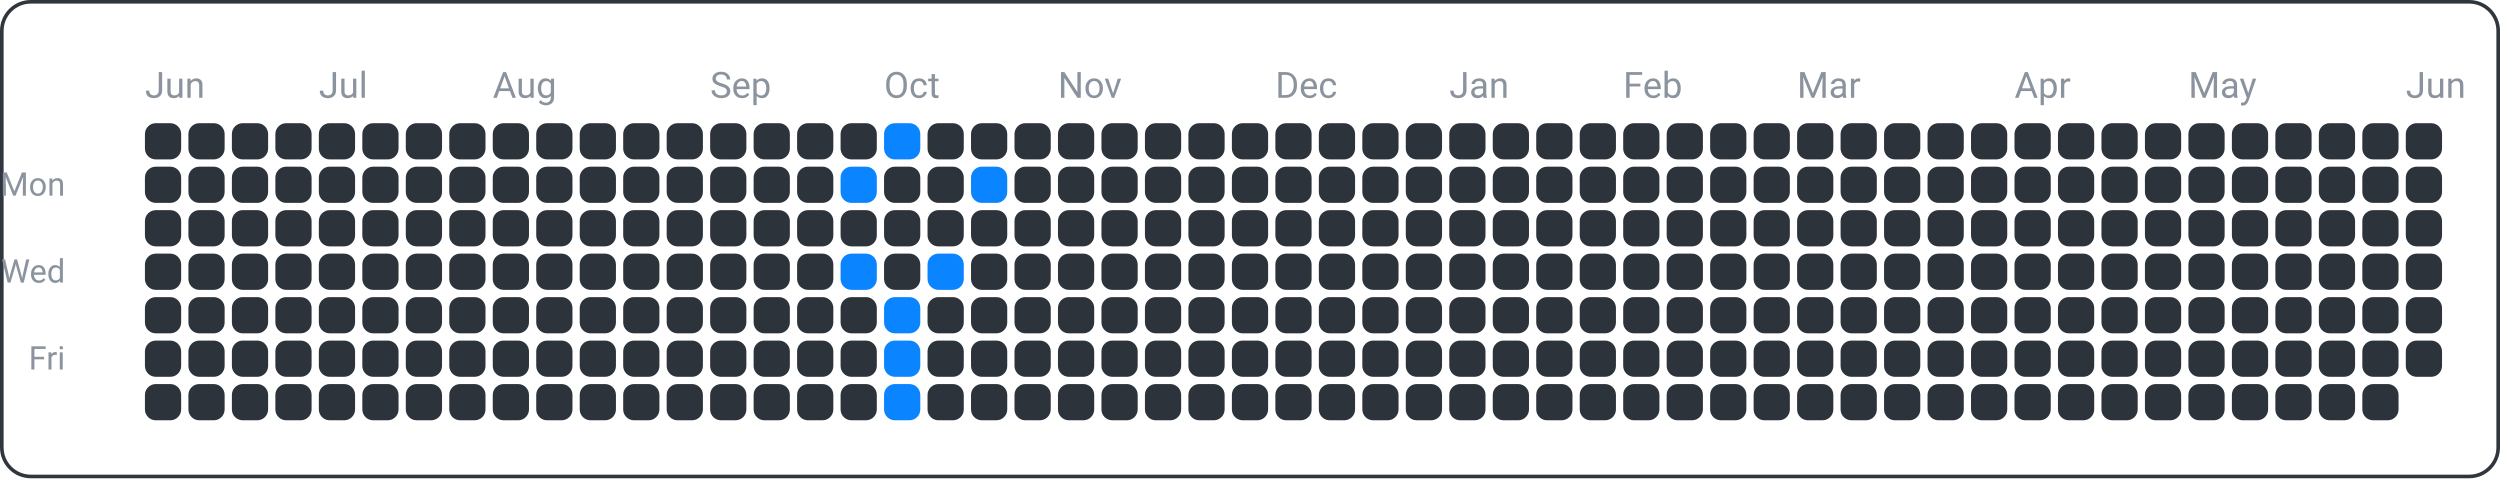
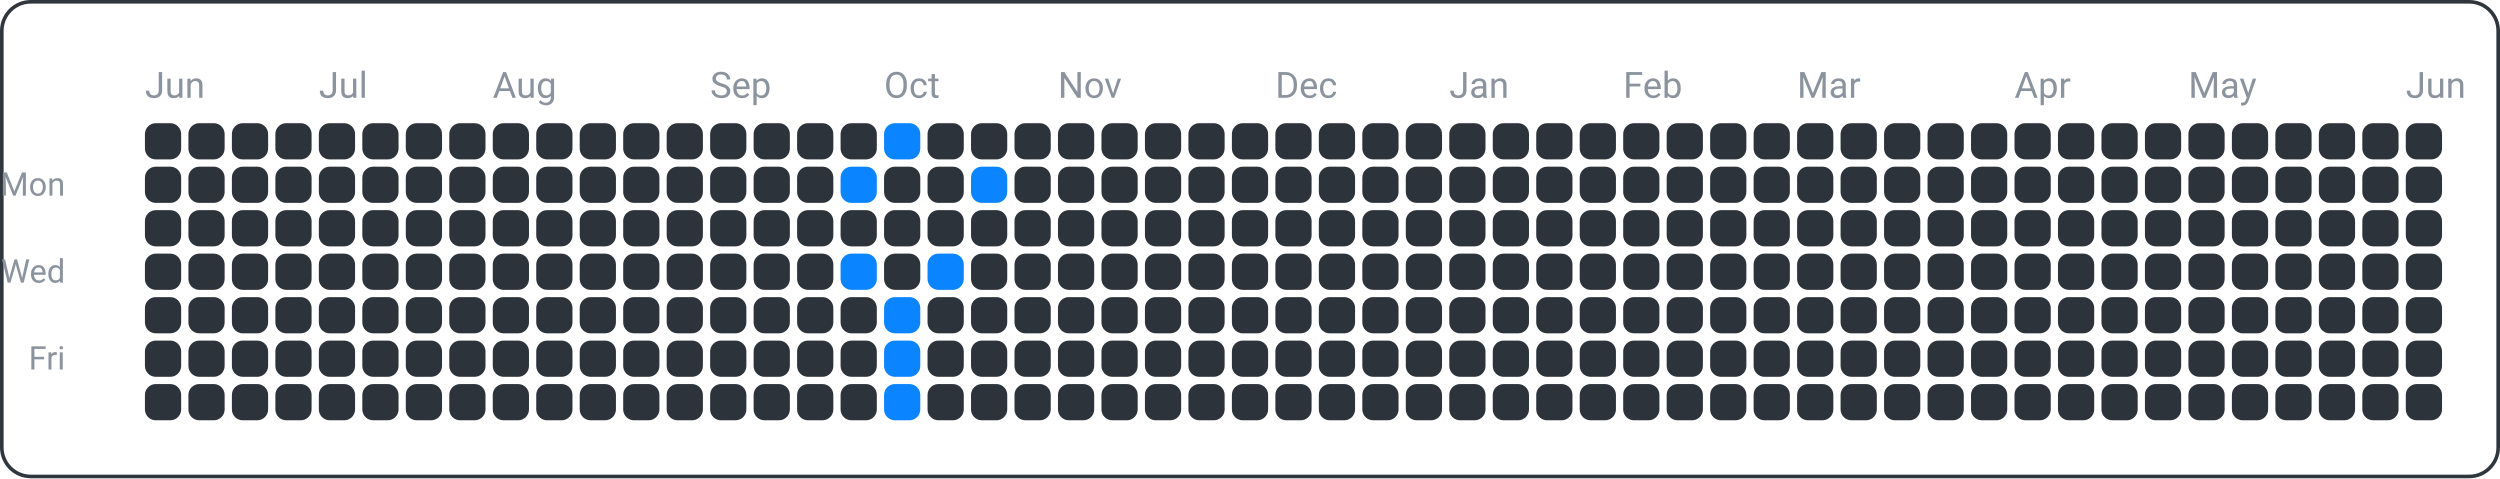
<svg xmlns="http://www.w3.org/2000/svg" width="690" height="132" viewBox="0 0 690 132">
  <rect x="0.5" y="0.5" width="689" height="131" fill="none" rx="8" ry="8" stroke="#30363d" />
  <text x="18" y="54" font-family="ui-sans-serif, -apple-system, Segoe UI, Roboto, Helvetica, Arial" font-size="9" fill="#8b949e" text-anchor="end">Mon</text>
  <text x="18" y="78" font-family="ui-sans-serif, -apple-system, Segoe UI, Roboto, Helvetica, Arial" font-size="9" fill="#8b949e" text-anchor="end">Wed</text>
  <text x="18" y="102" font-family="ui-sans-serif, -apple-system, Segoe UI, Roboto, Helvetica, Arial" font-size="9" fill="#8b949e" text-anchor="end">Fri</text>
  <text x="40" y="27" font-family="ui-sans-serif, -apple-system, Segoe UI, Roboto, Helvetica, Arial" font-size="10" fill="#8b949e" text-anchor="start">Jun</text>
  <text x="88" y="27" font-family="ui-sans-serif, -apple-system, Segoe UI, Roboto, Helvetica, Arial" font-size="10" fill="#8b949e" text-anchor="start">Jul</text>
  <text x="136" y="27" font-family="ui-sans-serif, -apple-system, Segoe UI, Roboto, Helvetica, Arial" font-size="10" fill="#8b949e" text-anchor="start">Aug</text>
  <text x="196" y="27" font-family="ui-sans-serif, -apple-system, Segoe UI, Roboto, Helvetica, Arial" font-size="10" fill="#8b949e" text-anchor="start">Sep</text>
  <text x="244" y="27" font-family="ui-sans-serif, -apple-system, Segoe UI, Roboto, Helvetica, Arial" font-size="10" fill="#8b949e" text-anchor="start">Oct</text>
  <text x="292" y="27" font-family="ui-sans-serif, -apple-system, Segoe UI, Roboto, Helvetica, Arial" font-size="10" fill="#8b949e" text-anchor="start">Nov</text>
  <text x="352" y="27" font-family="ui-sans-serif, -apple-system, Segoe UI, Roboto, Helvetica, Arial" font-size="10" fill="#8b949e" text-anchor="start">Dec</text>
  <text x="400" y="27" font-family="ui-sans-serif, -apple-system, Segoe UI, Roboto, Helvetica, Arial" font-size="10" fill="#8b949e" text-anchor="start">Jan</text>
  <text x="448" y="27" font-family="ui-sans-serif, -apple-system, Segoe UI, Roboto, Helvetica, Arial" font-size="10" fill="#8b949e" text-anchor="start">Feb</text>
  <text x="496" y="27" font-family="ui-sans-serif, -apple-system, Segoe UI, Roboto, Helvetica, Arial" font-size="10" fill="#8b949e" text-anchor="start">Mar</text>
  <text x="556" y="27" font-family="ui-sans-serif, -apple-system, Segoe UI, Roboto, Helvetica, Arial" font-size="10" fill="#8b949e" text-anchor="start">Apr</text>
  <text x="604" y="27" font-family="ui-sans-serif, -apple-system, Segoe UI, Roboto, Helvetica, Arial" font-size="10" fill="#8b949e" text-anchor="start">May</text>
  <text x="664" y="27" font-family="ui-sans-serif, -apple-system, Segoe UI, Roboto, Helvetica, Arial" font-size="10" fill="#8b949e" text-anchor="start">Jun</text>
  <rect x="40" y="34" width="10" height="10" fill="#2d333b" rx="3" ry="3" />
  <rect x="40" y="46" width="10" height="10" fill="#2d333b" rx="3" ry="3" />
  <rect x="40" y="58" width="10" height="10" fill="#2d333b" rx="3" ry="3" />
  <rect x="40" y="70" width="10" height="10" fill="#2d333b" rx="3" ry="3" />
  <rect x="40" y="82" width="10" height="10" fill="#2d333b" rx="3" ry="3" />
  <rect x="40" y="94" width="10" height="10" fill="#2d333b" rx="3" ry="3" />
  <rect x="40" y="106" width="10" height="10" fill="#2d333b" rx="3" ry="3" />
  <rect x="52" y="34" width="10" height="10" fill="#2d333b" rx="3" ry="3" />
  <rect x="52" y="46" width="10" height="10" fill="#2d333b" rx="3" ry="3" />
  <rect x="52" y="58" width="10" height="10" fill="#2d333b" rx="3" ry="3" />
  <rect x="52" y="70" width="10" height="10" fill="#2d333b" rx="3" ry="3" />
  <rect x="52" y="82" width="10" height="10" fill="#2d333b" rx="3" ry="3" />
  <rect x="52" y="94" width="10" height="10" fill="#2d333b" rx="3" ry="3" />
  <rect x="52" y="106" width="10" height="10" fill="#2d333b" rx="3" ry="3" />
  <rect x="64" y="34" width="10" height="10" fill="#2d333b" rx="3" ry="3" />
  <rect x="64" y="46" width="10" height="10" fill="#2d333b" rx="3" ry="3" />
  <rect x="64" y="58" width="10" height="10" fill="#2d333b" rx="3" ry="3" />
  <rect x="64" y="70" width="10" height="10" fill="#2d333b" rx="3" ry="3" />
  <rect x="64" y="82" width="10" height="10" fill="#2d333b" rx="3" ry="3" />
  <rect x="64" y="94" width="10" height="10" fill="#2d333b" rx="3" ry="3" />
  <rect x="64" y="106" width="10" height="10" fill="#2d333b" rx="3" ry="3" />
  <rect x="76" y="34" width="10" height="10" fill="#2d333b" rx="3" ry="3" />
  <rect x="76" y="46" width="10" height="10" fill="#2d333b" rx="3" ry="3" />
  <rect x="76" y="58" width="10" height="10" fill="#2d333b" rx="3" ry="3" />
  <rect x="76" y="70" width="10" height="10" fill="#2d333b" rx="3" ry="3" />
  <rect x="76" y="82" width="10" height="10" fill="#2d333b" rx="3" ry="3" />
  <rect x="76" y="94" width="10" height="10" fill="#2d333b" rx="3" ry="3" />
  <rect x="76" y="106" width="10" height="10" fill="#2d333b" rx="3" ry="3" />
  <rect x="88" y="34" width="10" height="10" fill="#2d333b" rx="3" ry="3" />
  <rect x="88" y="46" width="10" height="10" fill="#2d333b" rx="3" ry="3" />
  <rect x="88" y="58" width="10" height="10" fill="#2d333b" rx="3" ry="3" />
  <rect x="88" y="70" width="10" height="10" fill="#2d333b" rx="3" ry="3" />
  <rect x="88" y="82" width="10" height="10" fill="#2d333b" rx="3" ry="3" />
  <rect x="88" y="94" width="10" height="10" fill="#2d333b" rx="3" ry="3" />
  <rect x="88" y="106" width="10" height="10" fill="#2d333b" rx="3" ry="3" />
  <rect x="100" y="34" width="10" height="10" fill="#2d333b" rx="3" ry="3" />
  <rect x="100" y="46" width="10" height="10" fill="#2d333b" rx="3" ry="3" />
  <rect x="100" y="58" width="10" height="10" fill="#2d333b" rx="3" ry="3" />
  <rect x="100" y="70" width="10" height="10" fill="#2d333b" rx="3" ry="3" />
  <rect x="100" y="82" width="10" height="10" fill="#2d333b" rx="3" ry="3" />
  <rect x="100" y="94" width="10" height="10" fill="#2d333b" rx="3" ry="3" />
  <rect x="100" y="106" width="10" height="10" fill="#2d333b" rx="3" ry="3" />
  <rect x="112" y="34" width="10" height="10" fill="#2d333b" rx="3" ry="3" />
  <rect x="112" y="46" width="10" height="10" fill="#2d333b" rx="3" ry="3" />
  <rect x="112" y="58" width="10" height="10" fill="#2d333b" rx="3" ry="3" />
  <rect x="112" y="70" width="10" height="10" fill="#2d333b" rx="3" ry="3" />
  <rect x="112" y="82" width="10" height="10" fill="#2d333b" rx="3" ry="3" />
  <rect x="112" y="94" width="10" height="10" fill="#2d333b" rx="3" ry="3" />
  <rect x="112" y="106" width="10" height="10" fill="#2d333b" rx="3" ry="3" />
  <rect x="124" y="34" width="10" height="10" fill="#2d333b" rx="3" ry="3" />
  <rect x="124" y="46" width="10" height="10" fill="#2d333b" rx="3" ry="3" />
  <rect x="124" y="58" width="10" height="10" fill="#2d333b" rx="3" ry="3" />
  <rect x="124" y="70" width="10" height="10" fill="#2d333b" rx="3" ry="3" />
  <rect x="124" y="82" width="10" height="10" fill="#2d333b" rx="3" ry="3" />
  <rect x="124" y="94" width="10" height="10" fill="#2d333b" rx="3" ry="3" />
  <rect x="124" y="106" width="10" height="10" fill="#2d333b" rx="3" ry="3" />
  <rect x="136" y="34" width="10" height="10" fill="#2d333b" rx="3" ry="3" />
  <rect x="136" y="46" width="10" height="10" fill="#2d333b" rx="3" ry="3" />
  <rect x="136" y="58" width="10" height="10" fill="#2d333b" rx="3" ry="3" />
  <rect x="136" y="70" width="10" height="10" fill="#2d333b" rx="3" ry="3" />
  <rect x="136" y="82" width="10" height="10" fill="#2d333b" rx="3" ry="3" />
  <rect x="136" y="94" width="10" height="10" fill="#2d333b" rx="3" ry="3" />
  <rect x="136" y="106" width="10" height="10" fill="#2d333b" rx="3" ry="3" />
  <rect x="148" y="34" width="10" height="10" fill="#2d333b" rx="3" ry="3" />
  <rect x="148" y="46" width="10" height="10" fill="#2d333b" rx="3" ry="3" />
  <rect x="148" y="58" width="10" height="10" fill="#2d333b" rx="3" ry="3" />
  <rect x="148" y="70" width="10" height="10" fill="#2d333b" rx="3" ry="3" />
  <rect x="148" y="82" width="10" height="10" fill="#2d333b" rx="3" ry="3" />
  <rect x="148" y="94" width="10" height="10" fill="#2d333b" rx="3" ry="3" />
  <rect x="148" y="106" width="10" height="10" fill="#2d333b" rx="3" ry="3" />
  <rect x="160" y="34" width="10" height="10" fill="#2d333b" rx="3" ry="3" />
  <rect x="160" y="46" width="10" height="10" fill="#2d333b" rx="3" ry="3" />
  <rect x="160" y="58" width="10" height="10" fill="#2d333b" rx="3" ry="3" />
  <rect x="160" y="70" width="10" height="10" fill="#2d333b" rx="3" ry="3" />
  <rect x="160" y="82" width="10" height="10" fill="#2d333b" rx="3" ry="3" />
  <rect x="160" y="94" width="10" height="10" fill="#2d333b" rx="3" ry="3" />
  <rect x="160" y="106" width="10" height="10" fill="#2d333b" rx="3" ry="3" />
  <rect x="172" y="34" width="10" height="10" fill="#2d333b" rx="3" ry="3" />
  <rect x="172" y="46" width="10" height="10" fill="#2d333b" rx="3" ry="3" />
  <rect x="172" y="58" width="10" height="10" fill="#2d333b" rx="3" ry="3" />
  <rect x="172" y="70" width="10" height="10" fill="#2d333b" rx="3" ry="3" />
  <rect x="172" y="82" width="10" height="10" fill="#2d333b" rx="3" ry="3" />
  <rect x="172" y="94" width="10" height="10" fill="#2d333b" rx="3" ry="3" />
  <rect x="172" y="106" width="10" height="10" fill="#2d333b" rx="3" ry="3" />
  <rect x="184" y="34" width="10" height="10" fill="#2d333b" rx="3" ry="3" />
  <rect x="184" y="46" width="10" height="10" fill="#2d333b" rx="3" ry="3" />
  <rect x="184" y="58" width="10" height="10" fill="#2d333b" rx="3" ry="3" />
  <rect x="184" y="70" width="10" height="10" fill="#2d333b" rx="3" ry="3" />
  <rect x="184" y="82" width="10" height="10" fill="#2d333b" rx="3" ry="3" />
  <rect x="184" y="94" width="10" height="10" fill="#2d333b" rx="3" ry="3" />
  <rect x="184" y="106" width="10" height="10" fill="#2d333b" rx="3" ry="3" />
  <rect x="196" y="34" width="10" height="10" fill="#2d333b" rx="3" ry="3" />
  <rect x="196" y="46" width="10" height="10" fill="#2d333b" rx="3" ry="3" />
  <rect x="196" y="58" width="10" height="10" fill="#2d333b" rx="3" ry="3" />
  <rect x="196" y="70" width="10" height="10" fill="#2d333b" rx="3" ry="3" />
  <rect x="196" y="82" width="10" height="10" fill="#2d333b" rx="3" ry="3" />
  <rect x="196" y="94" width="10" height="10" fill="#2d333b" rx="3" ry="3" />
  <rect x="196" y="106" width="10" height="10" fill="#2d333b" rx="3" ry="3" />
  <rect x="208" y="34" width="10" height="10" fill="#2d333b" rx="3" ry="3" />
  <rect x="208" y="46" width="10" height="10" fill="#2d333b" rx="3" ry="3" />
  <rect x="208" y="58" width="10" height="10" fill="#2d333b" rx="3" ry="3" />
  <rect x="208" y="70" width="10" height="10" fill="#2d333b" rx="3" ry="3" />
  <rect x="208" y="82" width="10" height="10" fill="#2d333b" rx="3" ry="3" />
  <rect x="208" y="94" width="10" height="10" fill="#2d333b" rx="3" ry="3" />
  <rect x="208" y="106" width="10" height="10" fill="#2d333b" rx="3" ry="3" />
  <rect x="220" y="34" width="10" height="10" fill="#2d333b" rx="3" ry="3" />
  <rect x="220" y="46" width="10" height="10" fill="#2d333b" rx="3" ry="3" />
  <rect x="220" y="58" width="10" height="10" fill="#2d333b" rx="3" ry="3" />
  <rect x="220" y="70" width="10" height="10" fill="#2d333b" rx="3" ry="3" />
  <rect x="220" y="82" width="10" height="10" fill="#2d333b" rx="3" ry="3" />
  <rect x="220" y="94" width="10" height="10" fill="#2d333b" rx="3" ry="3" />
  <rect x="220" y="106" width="10" height="10" fill="#2d333b" rx="3" ry="3" />
  <rect x="232" y="34" width="10" height="10" fill="#2d333b" rx="3" ry="3" />
  <rect x="232" y="46" width="10" height="10" fill="#0a84ff" rx="3" ry="3" />
  <rect x="232" y="58" width="10" height="10" fill="#2d333b" rx="3" ry="3" />
  <rect x="232" y="70" width="10" height="10" fill="#0a84ff" rx="3" ry="3" />
  <rect x="232" y="82" width="10" height="10" fill="#2d333b" rx="3" ry="3" />
  <rect x="232" y="94" width="10" height="10" fill="#2d333b" rx="3" ry="3" />
  <rect x="232" y="106" width="10" height="10" fill="#2d333b" rx="3" ry="3" />
  <rect x="244" y="34" width="10" height="10" fill="#0a84ff" rx="3" ry="3" />
  <rect x="244" y="46" width="10" height="10" fill="#2d333b" rx="3" ry="3" />
  <rect x="244" y="58" width="10" height="10" fill="#2d333b" rx="3" ry="3" />
  <rect x="244" y="70" width="10" height="10" fill="#2d333b" rx="3" ry="3" />
  <rect x="244" y="82" width="10" height="10" fill="#0a84ff" rx="3" ry="3" />
  <rect x="244" y="94" width="10" height="10" fill="#0a84ff" rx="3" ry="3" />
  <rect x="244" y="106" width="10" height="10" fill="#0a84ff" rx="3" ry="3" />
  <rect x="256" y="34" width="10" height="10" fill="#2d333b" rx="3" ry="3" />
  <rect x="256" y="46" width="10" height="10" fill="#2d333b" rx="3" ry="3" />
  <rect x="256" y="58" width="10" height="10" fill="#2d333b" rx="3" ry="3" />
  <rect x="256" y="70" width="10" height="10" fill="#0a84ff" rx="3" ry="3" />
  <rect x="256" y="82" width="10" height="10" fill="#2d333b" rx="3" ry="3" />
  <rect x="256" y="94" width="10" height="10" fill="#2d333b" rx="3" ry="3" />
  <rect x="256" y="106" width="10" height="10" fill="#2d333b" rx="3" ry="3" />
  <rect x="268" y="34" width="10" height="10" fill="#2d333b" rx="3" ry="3" />
  <rect x="268" y="46" width="10" height="10" fill="#0a84ff" rx="3" ry="3" />
  <rect x="268" y="58" width="10" height="10" fill="#2d333b" rx="3" ry="3" />
  <rect x="268" y="70" width="10" height="10" fill="#2d333b" rx="3" ry="3" />
  <rect x="268" y="82" width="10" height="10" fill="#2d333b" rx="3" ry="3" />
  <rect x="268" y="94" width="10" height="10" fill="#2d333b" rx="3" ry="3" />
  <rect x="268" y="106" width="10" height="10" fill="#2d333b" rx="3" ry="3" />
  <rect x="280" y="34" width="10" height="10" fill="#2d333b" rx="3" ry="3" />
  <rect x="280" y="46" width="10" height="10" fill="#2d333b" rx="3" ry="3" />
  <rect x="280" y="58" width="10" height="10" fill="#2d333b" rx="3" ry="3" />
  <rect x="280" y="70" width="10" height="10" fill="#2d333b" rx="3" ry="3" />
  <rect x="280" y="82" width="10" height="10" fill="#2d333b" rx="3" ry="3" />
  <rect x="280" y="94" width="10" height="10" fill="#2d333b" rx="3" ry="3" />
  <rect x="280" y="106" width="10" height="10" fill="#2d333b" rx="3" ry="3" />
  <rect x="292" y="34" width="10" height="10" fill="#2d333b" rx="3" ry="3" />
  <rect x="292" y="46" width="10" height="10" fill="#2d333b" rx="3" ry="3" />
  <rect x="292" y="58" width="10" height="10" fill="#2d333b" rx="3" ry="3" />
  <rect x="292" y="70" width="10" height="10" fill="#2d333b" rx="3" ry="3" />
  <rect x="292" y="82" width="10" height="10" fill="#2d333b" rx="3" ry="3" />
  <rect x="292" y="94" width="10" height="10" fill="#2d333b" rx="3" ry="3" />
  <rect x="292" y="106" width="10" height="10" fill="#2d333b" rx="3" ry="3" />
  <rect x="304" y="34" width="10" height="10" fill="#2d333b" rx="3" ry="3" />
  <rect x="304" y="46" width="10" height="10" fill="#2d333b" rx="3" ry="3" />
  <rect x="304" y="58" width="10" height="10" fill="#2d333b" rx="3" ry="3" />
  <rect x="304" y="70" width="10" height="10" fill="#2d333b" rx="3" ry="3" />
  <rect x="304" y="82" width="10" height="10" fill="#2d333b" rx="3" ry="3" />
  <rect x="304" y="94" width="10" height="10" fill="#2d333b" rx="3" ry="3" />
  <rect x="304" y="106" width="10" height="10" fill="#2d333b" rx="3" ry="3" />
  <rect x="316" y="34" width="10" height="10" fill="#2d333b" rx="3" ry="3" />
  <rect x="316" y="46" width="10" height="10" fill="#2d333b" rx="3" ry="3" />
  <rect x="316" y="58" width="10" height="10" fill="#2d333b" rx="3" ry="3" />
  <rect x="316" y="70" width="10" height="10" fill="#2d333b" rx="3" ry="3" />
  <rect x="316" y="82" width="10" height="10" fill="#2d333b" rx="3" ry="3" />
  <rect x="316" y="94" width="10" height="10" fill="#2d333b" rx="3" ry="3" />
  <rect x="316" y="106" width="10" height="10" fill="#2d333b" rx="3" ry="3" />
  <rect x="328" y="34" width="10" height="10" fill="#2d333b" rx="3" ry="3" />
  <rect x="328" y="46" width="10" height="10" fill="#2d333b" rx="3" ry="3" />
  <rect x="328" y="58" width="10" height="10" fill="#2d333b" rx="3" ry="3" />
  <rect x="328" y="70" width="10" height="10" fill="#2d333b" rx="3" ry="3" />
  <rect x="328" y="82" width="10" height="10" fill="#2d333b" rx="3" ry="3" />
  <rect x="328" y="94" width="10" height="10" fill="#2d333b" rx="3" ry="3" />
  <rect x="328" y="106" width="10" height="10" fill="#2d333b" rx="3" ry="3" />
  <rect x="340" y="34" width="10" height="10" fill="#2d333b" rx="3" ry="3" />
  <rect x="340" y="46" width="10" height="10" fill="#2d333b" rx="3" ry="3" />
  <rect x="340" y="58" width="10" height="10" fill="#2d333b" rx="3" ry="3" />
  <rect x="340" y="70" width="10" height="10" fill="#2d333b" rx="3" ry="3" />
  <rect x="340" y="82" width="10" height="10" fill="#2d333b" rx="3" ry="3" />
  <rect x="340" y="94" width="10" height="10" fill="#2d333b" rx="3" ry="3" />
  <rect x="340" y="106" width="10" height="10" fill="#2d333b" rx="3" ry="3" />
  <rect x="352" y="34" width="10" height="10" fill="#2d333b" rx="3" ry="3" />
  <rect x="352" y="46" width="10" height="10" fill="#2d333b" rx="3" ry="3" />
  <rect x="352" y="58" width="10" height="10" fill="#2d333b" rx="3" ry="3" />
  <rect x="352" y="70" width="10" height="10" fill="#2d333b" rx="3" ry="3" />
  <rect x="352" y="82" width="10" height="10" fill="#2d333b" rx="3" ry="3" />
  <rect x="352" y="94" width="10" height="10" fill="#2d333b" rx="3" ry="3" />
  <rect x="352" y="106" width="10" height="10" fill="#2d333b" rx="3" ry="3" />
  <rect x="364" y="34" width="10" height="10" fill="#2d333b" rx="3" ry="3" />
  <rect x="364" y="46" width="10" height="10" fill="#2d333b" rx="3" ry="3" />
  <rect x="364" y="58" width="10" height="10" fill="#2d333b" rx="3" ry="3" />
  <rect x="364" y="70" width="10" height="10" fill="#2d333b" rx="3" ry="3" />
  <rect x="364" y="82" width="10" height="10" fill="#2d333b" rx="3" ry="3" />
  <rect x="364" y="94" width="10" height="10" fill="#2d333b" rx="3" ry="3" />
  <rect x="364" y="106" width="10" height="10" fill="#2d333b" rx="3" ry="3" />
  <rect x="376" y="34" width="10" height="10" fill="#2d333b" rx="3" ry="3" />
  <rect x="376" y="46" width="10" height="10" fill="#2d333b" rx="3" ry="3" />
  <rect x="376" y="58" width="10" height="10" fill="#2d333b" rx="3" ry="3" />
  <rect x="376" y="70" width="10" height="10" fill="#2d333b" rx="3" ry="3" />
  <rect x="376" y="82" width="10" height="10" fill="#2d333b" rx="3" ry="3" />
  <rect x="376" y="94" width="10" height="10" fill="#2d333b" rx="3" ry="3" />
  <rect x="376" y="106" width="10" height="10" fill="#2d333b" rx="3" ry="3" />
  <rect x="388" y="34" width="10" height="10" fill="#2d333b" rx="3" ry="3" />
  <rect x="388" y="46" width="10" height="10" fill="#2d333b" rx="3" ry="3" />
  <rect x="388" y="58" width="10" height="10" fill="#2d333b" rx="3" ry="3" />
  <rect x="388" y="70" width="10" height="10" fill="#2d333b" rx="3" ry="3" />
  <rect x="388" y="82" width="10" height="10" fill="#2d333b" rx="3" ry="3" />
  <rect x="388" y="94" width="10" height="10" fill="#2d333b" rx="3" ry="3" />
  <rect x="388" y="106" width="10" height="10" fill="#2d333b" rx="3" ry="3" />
  <rect x="400" y="34" width="10" height="10" fill="#2d333b" rx="3" ry="3" />
  <rect x="400" y="46" width="10" height="10" fill="#2d333b" rx="3" ry="3" />
  <rect x="400" y="58" width="10" height="10" fill="#2d333b" rx="3" ry="3" />
  <rect x="400" y="70" width="10" height="10" fill="#2d333b" rx="3" ry="3" />
  <rect x="400" y="82" width="10" height="10" fill="#2d333b" rx="3" ry="3" />
  <rect x="400" y="94" width="10" height="10" fill="#2d333b" rx="3" ry="3" />
  <rect x="400" y="106" width="10" height="10" fill="#2d333b" rx="3" ry="3" />
  <rect x="412" y="34" width="10" height="10" fill="#2d333b" rx="3" ry="3" />
  <rect x="412" y="46" width="10" height="10" fill="#2d333b" rx="3" ry="3" />
  <rect x="412" y="58" width="10" height="10" fill="#2d333b" rx="3" ry="3" />
  <rect x="412" y="70" width="10" height="10" fill="#2d333b" rx="3" ry="3" />
  <rect x="412" y="82" width="10" height="10" fill="#2d333b" rx="3" ry="3" />
  <rect x="412" y="94" width="10" height="10" fill="#2d333b" rx="3" ry="3" />
  <rect x="412" y="106" width="10" height="10" fill="#2d333b" rx="3" ry="3" />
  <rect x="424" y="34" width="10" height="10" fill="#2d333b" rx="3" ry="3" />
  <rect x="424" y="46" width="10" height="10" fill="#2d333b" rx="3" ry="3" />
  <rect x="424" y="58" width="10" height="10" fill="#2d333b" rx="3" ry="3" />
  <rect x="424" y="70" width="10" height="10" fill="#2d333b" rx="3" ry="3" />
  <rect x="424" y="82" width="10" height="10" fill="#2d333b" rx="3" ry="3" />
  <rect x="424" y="94" width="10" height="10" fill="#2d333b" rx="3" ry="3" />
  <rect x="424" y="106" width="10" height="10" fill="#2d333b" rx="3" ry="3" />
  <rect x="436" y="34" width="10" height="10" fill="#2d333b" rx="3" ry="3" />
  <rect x="436" y="46" width="10" height="10" fill="#2d333b" rx="3" ry="3" />
  <rect x="436" y="58" width="10" height="10" fill="#2d333b" rx="3" ry="3" />
  <rect x="436" y="70" width="10" height="10" fill="#2d333b" rx="3" ry="3" />
  <rect x="436" y="82" width="10" height="10" fill="#2d333b" rx="3" ry="3" />
  <rect x="436" y="94" width="10" height="10" fill="#2d333b" rx="3" ry="3" />
  <rect x="436" y="106" width="10" height="10" fill="#2d333b" rx="3" ry="3" />
  <rect x="448" y="34" width="10" height="10" fill="#2d333b" rx="3" ry="3" />
  <rect x="448" y="46" width="10" height="10" fill="#2d333b" rx="3" ry="3" />
  <rect x="448" y="58" width="10" height="10" fill="#2d333b" rx="3" ry="3" />
  <rect x="448" y="70" width="10" height="10" fill="#2d333b" rx="3" ry="3" />
  <rect x="448" y="82" width="10" height="10" fill="#2d333b" rx="3" ry="3" />
  <rect x="448" y="94" width="10" height="10" fill="#2d333b" rx="3" ry="3" />
  <rect x="448" y="106" width="10" height="10" fill="#2d333b" rx="3" ry="3" />
  <rect x="460" y="34" width="10" height="10" fill="#2d333b" rx="3" ry="3" />
  <rect x="460" y="46" width="10" height="10" fill="#2d333b" rx="3" ry="3" />
  <rect x="460" y="58" width="10" height="10" fill="#2d333b" rx="3" ry="3" />
  <rect x="460" y="70" width="10" height="10" fill="#2d333b" rx="3" ry="3" />
  <rect x="460" y="82" width="10" height="10" fill="#2d333b" rx="3" ry="3" />
  <rect x="460" y="94" width="10" height="10" fill="#2d333b" rx="3" ry="3" />
  <rect x="460" y="106" width="10" height="10" fill="#2d333b" rx="3" ry="3" />
  <rect x="472" y="34" width="10" height="10" fill="#2d333b" rx="3" ry="3" />
  <rect x="472" y="46" width="10" height="10" fill="#2d333b" rx="3" ry="3" />
  <rect x="472" y="58" width="10" height="10" fill="#2d333b" rx="3" ry="3" />
  <rect x="472" y="70" width="10" height="10" fill="#2d333b" rx="3" ry="3" />
  <rect x="472" y="82" width="10" height="10" fill="#2d333b" rx="3" ry="3" />
  <rect x="472" y="94" width="10" height="10" fill="#2d333b" rx="3" ry="3" />
  <rect x="472" y="106" width="10" height="10" fill="#2d333b" rx="3" ry="3" />
  <rect x="484" y="34" width="10" height="10" fill="#2d333b" rx="3" ry="3" />
  <rect x="484" y="46" width="10" height="10" fill="#2d333b" rx="3" ry="3" />
  <rect x="484" y="58" width="10" height="10" fill="#2d333b" rx="3" ry="3" />
  <rect x="484" y="70" width="10" height="10" fill="#2d333b" rx="3" ry="3" />
  <rect x="484" y="82" width="10" height="10" fill="#2d333b" rx="3" ry="3" />
  <rect x="484" y="94" width="10" height="10" fill="#2d333b" rx="3" ry="3" />
  <rect x="484" y="106" width="10" height="10" fill="#2d333b" rx="3" ry="3" />
  <rect x="496" y="34" width="10" height="10" fill="#2d333b" rx="3" ry="3" />
  <rect x="496" y="46" width="10" height="10" fill="#2d333b" rx="3" ry="3" />
  <rect x="496" y="58" width="10" height="10" fill="#2d333b" rx="3" ry="3" />
  <rect x="496" y="70" width="10" height="10" fill="#2d333b" rx="3" ry="3" />
  <rect x="496" y="82" width="10" height="10" fill="#2d333b" rx="3" ry="3" />
  <rect x="496" y="94" width="10" height="10" fill="#2d333b" rx="3" ry="3" />
  <rect x="496" y="106" width="10" height="10" fill="#2d333b" rx="3" ry="3" />
  <rect x="508" y="34" width="10" height="10" fill="#2d333b" rx="3" ry="3" />
  <rect x="508" y="46" width="10" height="10" fill="#2d333b" rx="3" ry="3" />
  <rect x="508" y="58" width="10" height="10" fill="#2d333b" rx="3" ry="3" />
  <rect x="508" y="70" width="10" height="10" fill="#2d333b" rx="3" ry="3" />
  <rect x="508" y="82" width="10" height="10" fill="#2d333b" rx="3" ry="3" />
  <rect x="508" y="94" width="10" height="10" fill="#2d333b" rx="3" ry="3" />
  <rect x="508" y="106" width="10" height="10" fill="#2d333b" rx="3" ry="3" />
  <rect x="520" y="34" width="10" height="10" fill="#2d333b" rx="3" ry="3" />
  <rect x="520" y="46" width="10" height="10" fill="#2d333b" rx="3" ry="3" />
  <rect x="520" y="58" width="10" height="10" fill="#2d333b" rx="3" ry="3" />
  <rect x="520" y="70" width="10" height="10" fill="#2d333b" rx="3" ry="3" />
  <rect x="520" y="82" width="10" height="10" fill="#2d333b" rx="3" ry="3" />
  <rect x="520" y="94" width="10" height="10" fill="#2d333b" rx="3" ry="3" />
  <rect x="520" y="106" width="10" height="10" fill="#2d333b" rx="3" ry="3" />
  <rect x="532" y="34" width="10" height="10" fill="#2d333b" rx="3" ry="3" />
  <rect x="532" y="46" width="10" height="10" fill="#2d333b" rx="3" ry="3" />
  <rect x="532" y="58" width="10" height="10" fill="#2d333b" rx="3" ry="3" />
  <rect x="532" y="70" width="10" height="10" fill="#2d333b" rx="3" ry="3" />
  <rect x="532" y="82" width="10" height="10" fill="#2d333b" rx="3" ry="3" />
  <rect x="532" y="94" width="10" height="10" fill="#2d333b" rx="3" ry="3" />
  <rect x="532" y="106" width="10" height="10" fill="#2d333b" rx="3" ry="3" />
  <rect x="544" y="34" width="10" height="10" fill="#2d333b" rx="3" ry="3" />
  <rect x="544" y="46" width="10" height="10" fill="#2d333b" rx="3" ry="3" />
  <rect x="544" y="58" width="10" height="10" fill="#2d333b" rx="3" ry="3" />
  <rect x="544" y="70" width="10" height="10" fill="#2d333b" rx="3" ry="3" />
  <rect x="544" y="82" width="10" height="10" fill="#2d333b" rx="3" ry="3" />
  <rect x="544" y="94" width="10" height="10" fill="#2d333b" rx="3" ry="3" />
  <rect x="544" y="106" width="10" height="10" fill="#2d333b" rx="3" ry="3" />
  <rect x="556" y="34" width="10" height="10" fill="#2d333b" rx="3" ry="3" />
  <rect x="556" y="46" width="10" height="10" fill="#2d333b" rx="3" ry="3" />
  <rect x="556" y="58" width="10" height="10" fill="#2d333b" rx="3" ry="3" />
  <rect x="556" y="70" width="10" height="10" fill="#2d333b" rx="3" ry="3" />
  <rect x="556" y="82" width="10" height="10" fill="#2d333b" rx="3" ry="3" />
  <rect x="556" y="94" width="10" height="10" fill="#2d333b" rx="3" ry="3" />
  <rect x="556" y="106" width="10" height="10" fill="#2d333b" rx="3" ry="3" />
  <rect x="568" y="34" width="10" height="10" fill="#2d333b" rx="3" ry="3" />
  <rect x="568" y="46" width="10" height="10" fill="#2d333b" rx="3" ry="3" />
  <rect x="568" y="58" width="10" height="10" fill="#2d333b" rx="3" ry="3" />
  <rect x="568" y="70" width="10" height="10" fill="#2d333b" rx="3" ry="3" />
  <rect x="568" y="82" width="10" height="10" fill="#2d333b" rx="3" ry="3" />
  <rect x="568" y="94" width="10" height="10" fill="#2d333b" rx="3" ry="3" />
  <rect x="568" y="106" width="10" height="10" fill="#2d333b" rx="3" ry="3" />
  <rect x="580" y="34" width="10" height="10" fill="#2d333b" rx="3" ry="3" />
  <rect x="580" y="46" width="10" height="10" fill="#2d333b" rx="3" ry="3" />
  <rect x="580" y="58" width="10" height="10" fill="#2d333b" rx="3" ry="3" />
  <rect x="580" y="70" width="10" height="10" fill="#2d333b" rx="3" ry="3" />
  <rect x="580" y="82" width="10" height="10" fill="#2d333b" rx="3" ry="3" />
  <rect x="580" y="94" width="10" height="10" fill="#2d333b" rx="3" ry="3" />
  <rect x="580" y="106" width="10" height="10" fill="#2d333b" rx="3" ry="3" />
  <rect x="592" y="34" width="10" height="10" fill="#2d333b" rx="3" ry="3" />
  <rect x="592" y="46" width="10" height="10" fill="#2d333b" rx="3" ry="3" />
  <rect x="592" y="58" width="10" height="10" fill="#2d333b" rx="3" ry="3" />
  <rect x="592" y="70" width="10" height="10" fill="#2d333b" rx="3" ry="3" />
  <rect x="592" y="82" width="10" height="10" fill="#2d333b" rx="3" ry="3" />
  <rect x="592" y="94" width="10" height="10" fill="#2d333b" rx="3" ry="3" />
  <rect x="592" y="106" width="10" height="10" fill="#2d333b" rx="3" ry="3" />
  <rect x="604" y="34" width="10" height="10" fill="#2d333b" rx="3" ry="3" />
  <rect x="604" y="46" width="10" height="10" fill="#2d333b" rx="3" ry="3" />
  <rect x="604" y="58" width="10" height="10" fill="#2d333b" rx="3" ry="3" />
  <rect x="604" y="70" width="10" height="10" fill="#2d333b" rx="3" ry="3" />
  <rect x="604" y="82" width="10" height="10" fill="#2d333b" rx="3" ry="3" />
  <rect x="604" y="94" width="10" height="10" fill="#2d333b" rx="3" ry="3" />
  <rect x="604" y="106" width="10" height="10" fill="#2d333b" rx="3" ry="3" />
  <rect x="616" y="34" width="10" height="10" fill="#2d333b" rx="3" ry="3" />
  <rect x="616" y="46" width="10" height="10" fill="#2d333b" rx="3" ry="3" />
  <rect x="616" y="58" width="10" height="10" fill="#2d333b" rx="3" ry="3" />
  <rect x="616" y="70" width="10" height="10" fill="#2d333b" rx="3" ry="3" />
  <rect x="616" y="82" width="10" height="10" fill="#2d333b" rx="3" ry="3" />
  <rect x="616" y="94" width="10" height="10" fill="#2d333b" rx="3" ry="3" />
  <rect x="616" y="106" width="10" height="10" fill="#2d333b" rx="3" ry="3" />
  <rect x="628" y="34" width="10" height="10" fill="#2d333b" rx="3" ry="3" />
  <rect x="628" y="46" width="10" height="10" fill="#2d333b" rx="3" ry="3" />
  <rect x="628" y="58" width="10" height="10" fill="#2d333b" rx="3" ry="3" />
  <rect x="628" y="70" width="10" height="10" fill="#2d333b" rx="3" ry="3" />
  <rect x="628" y="82" width="10" height="10" fill="#2d333b" rx="3" ry="3" />
  <rect x="628" y="94" width="10" height="10" fill="#2d333b" rx="3" ry="3" />
  <rect x="628" y="106" width="10" height="10" fill="#2d333b" rx="3" ry="3" />
  <rect x="640" y="34" width="10" height="10" fill="#2d333b" rx="3" ry="3" />
  <rect x="640" y="46" width="10" height="10" fill="#2d333b" rx="3" ry="3" />
  <rect x="640" y="58" width="10" height="10" fill="#2d333b" rx="3" ry="3" />
  <rect x="640" y="70" width="10" height="10" fill="#2d333b" rx="3" ry="3" />
  <rect x="640" y="82" width="10" height="10" fill="#2d333b" rx="3" ry="3" />
  <rect x="640" y="94" width="10" height="10" fill="#2d333b" rx="3" ry="3" />
  <rect x="640" y="106" width="10" height="10" fill="#2d333b" rx="3" ry="3" />
  <rect x="652" y="34" width="10" height="10" fill="#2d333b" rx="3" ry="3" />
  <rect x="652" y="46" width="10" height="10" fill="#2d333b" rx="3" ry="3" />
  <rect x="652" y="58" width="10" height="10" fill="#2d333b" rx="3" ry="3" />
  <rect x="652" y="70" width="10" height="10" fill="#2d333b" rx="3" ry="3" />
  <rect x="652" y="82" width="10" height="10" fill="#2d333b" rx="3" ry="3" />
  <rect x="652" y="94" width="10" height="10" fill="#2d333b" rx="3" ry="3" />
  <rect x="652" y="106" width="10" height="10" fill="#2d333b" rx="3" ry="3" />
  <rect x="664" y="34" width="10" height="10" fill="#2d333b" rx="3" ry="3" />
  <rect x="664" y="46" width="10" height="10" fill="#2d333b" rx="3" ry="3" />
  <rect x="664" y="58" width="10" height="10" fill="#2d333b" rx="3" ry="3" />
  <rect x="664" y="70" width="10" height="10" fill="#2d333b" rx="3" ry="3" />
  <rect x="664" y="82" width="10" height="10" fill="#2d333b" rx="3" ry="3" />
  <rect x="664" y="94" width="10" height="10" fill="#2d333b" rx="3" ry="3" />
+   <rect x="664" y="106" width="10" height="10" fill="#2d333b" rx="3" ry="3" />
</svg>
